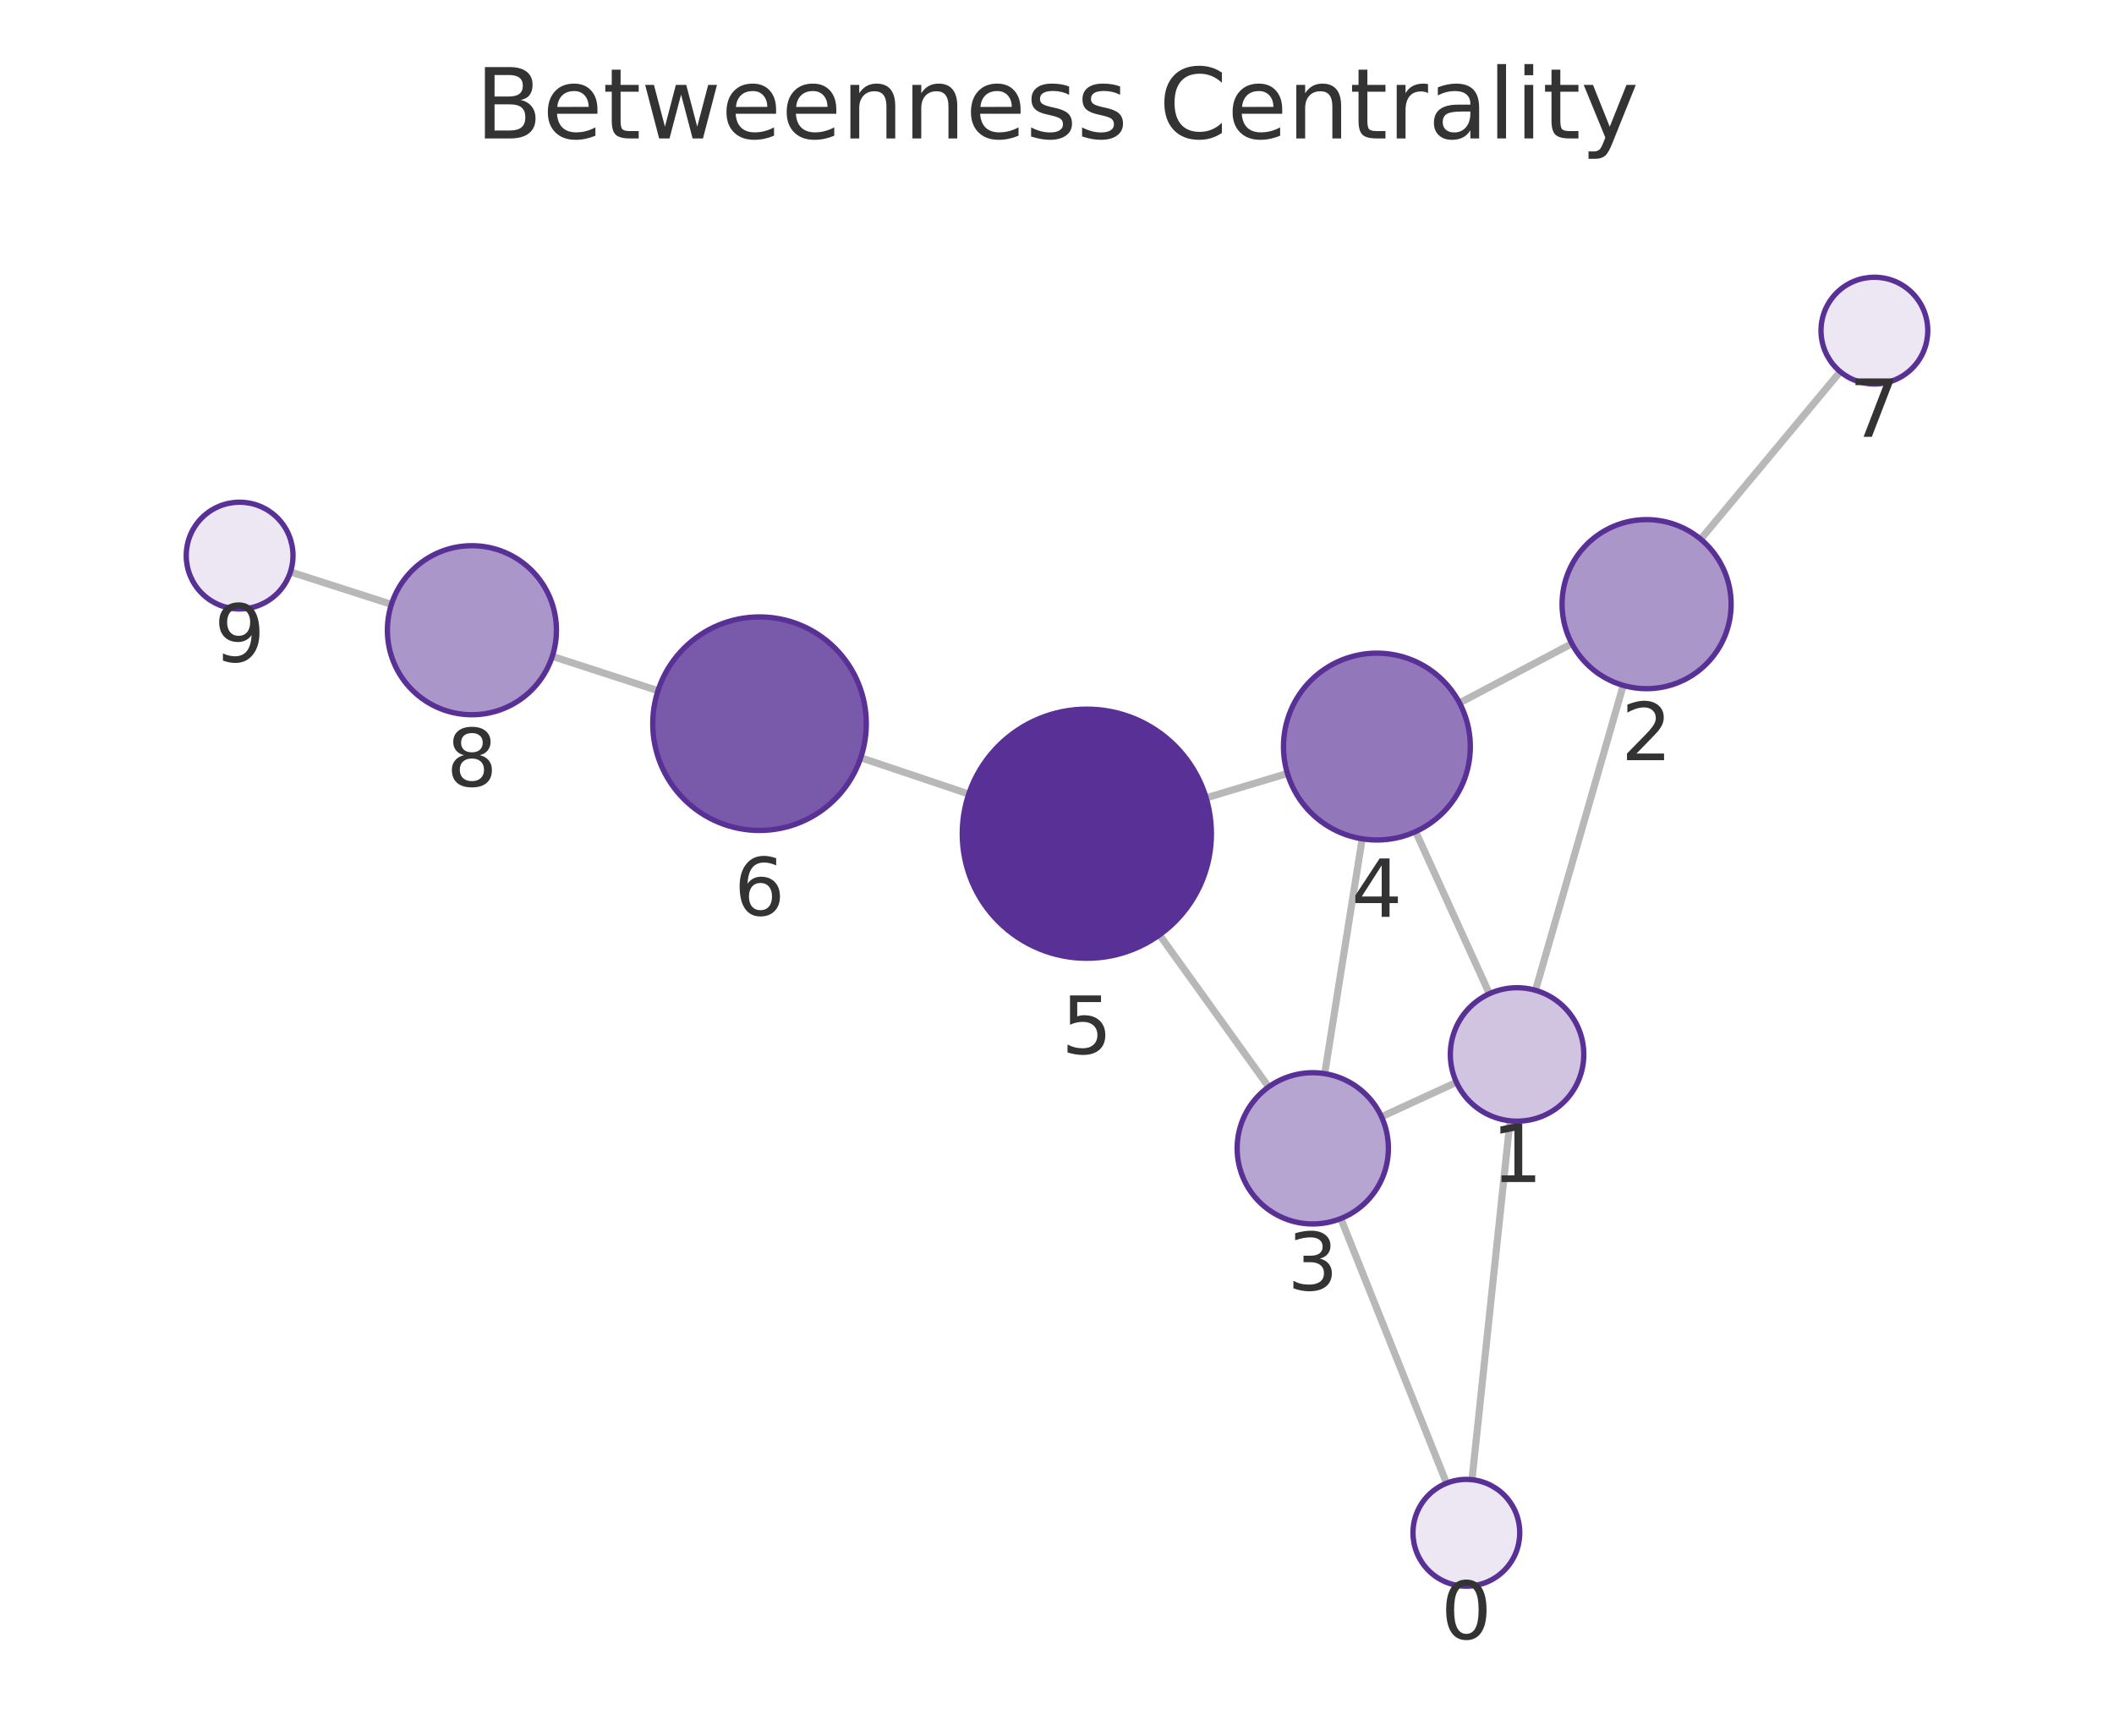
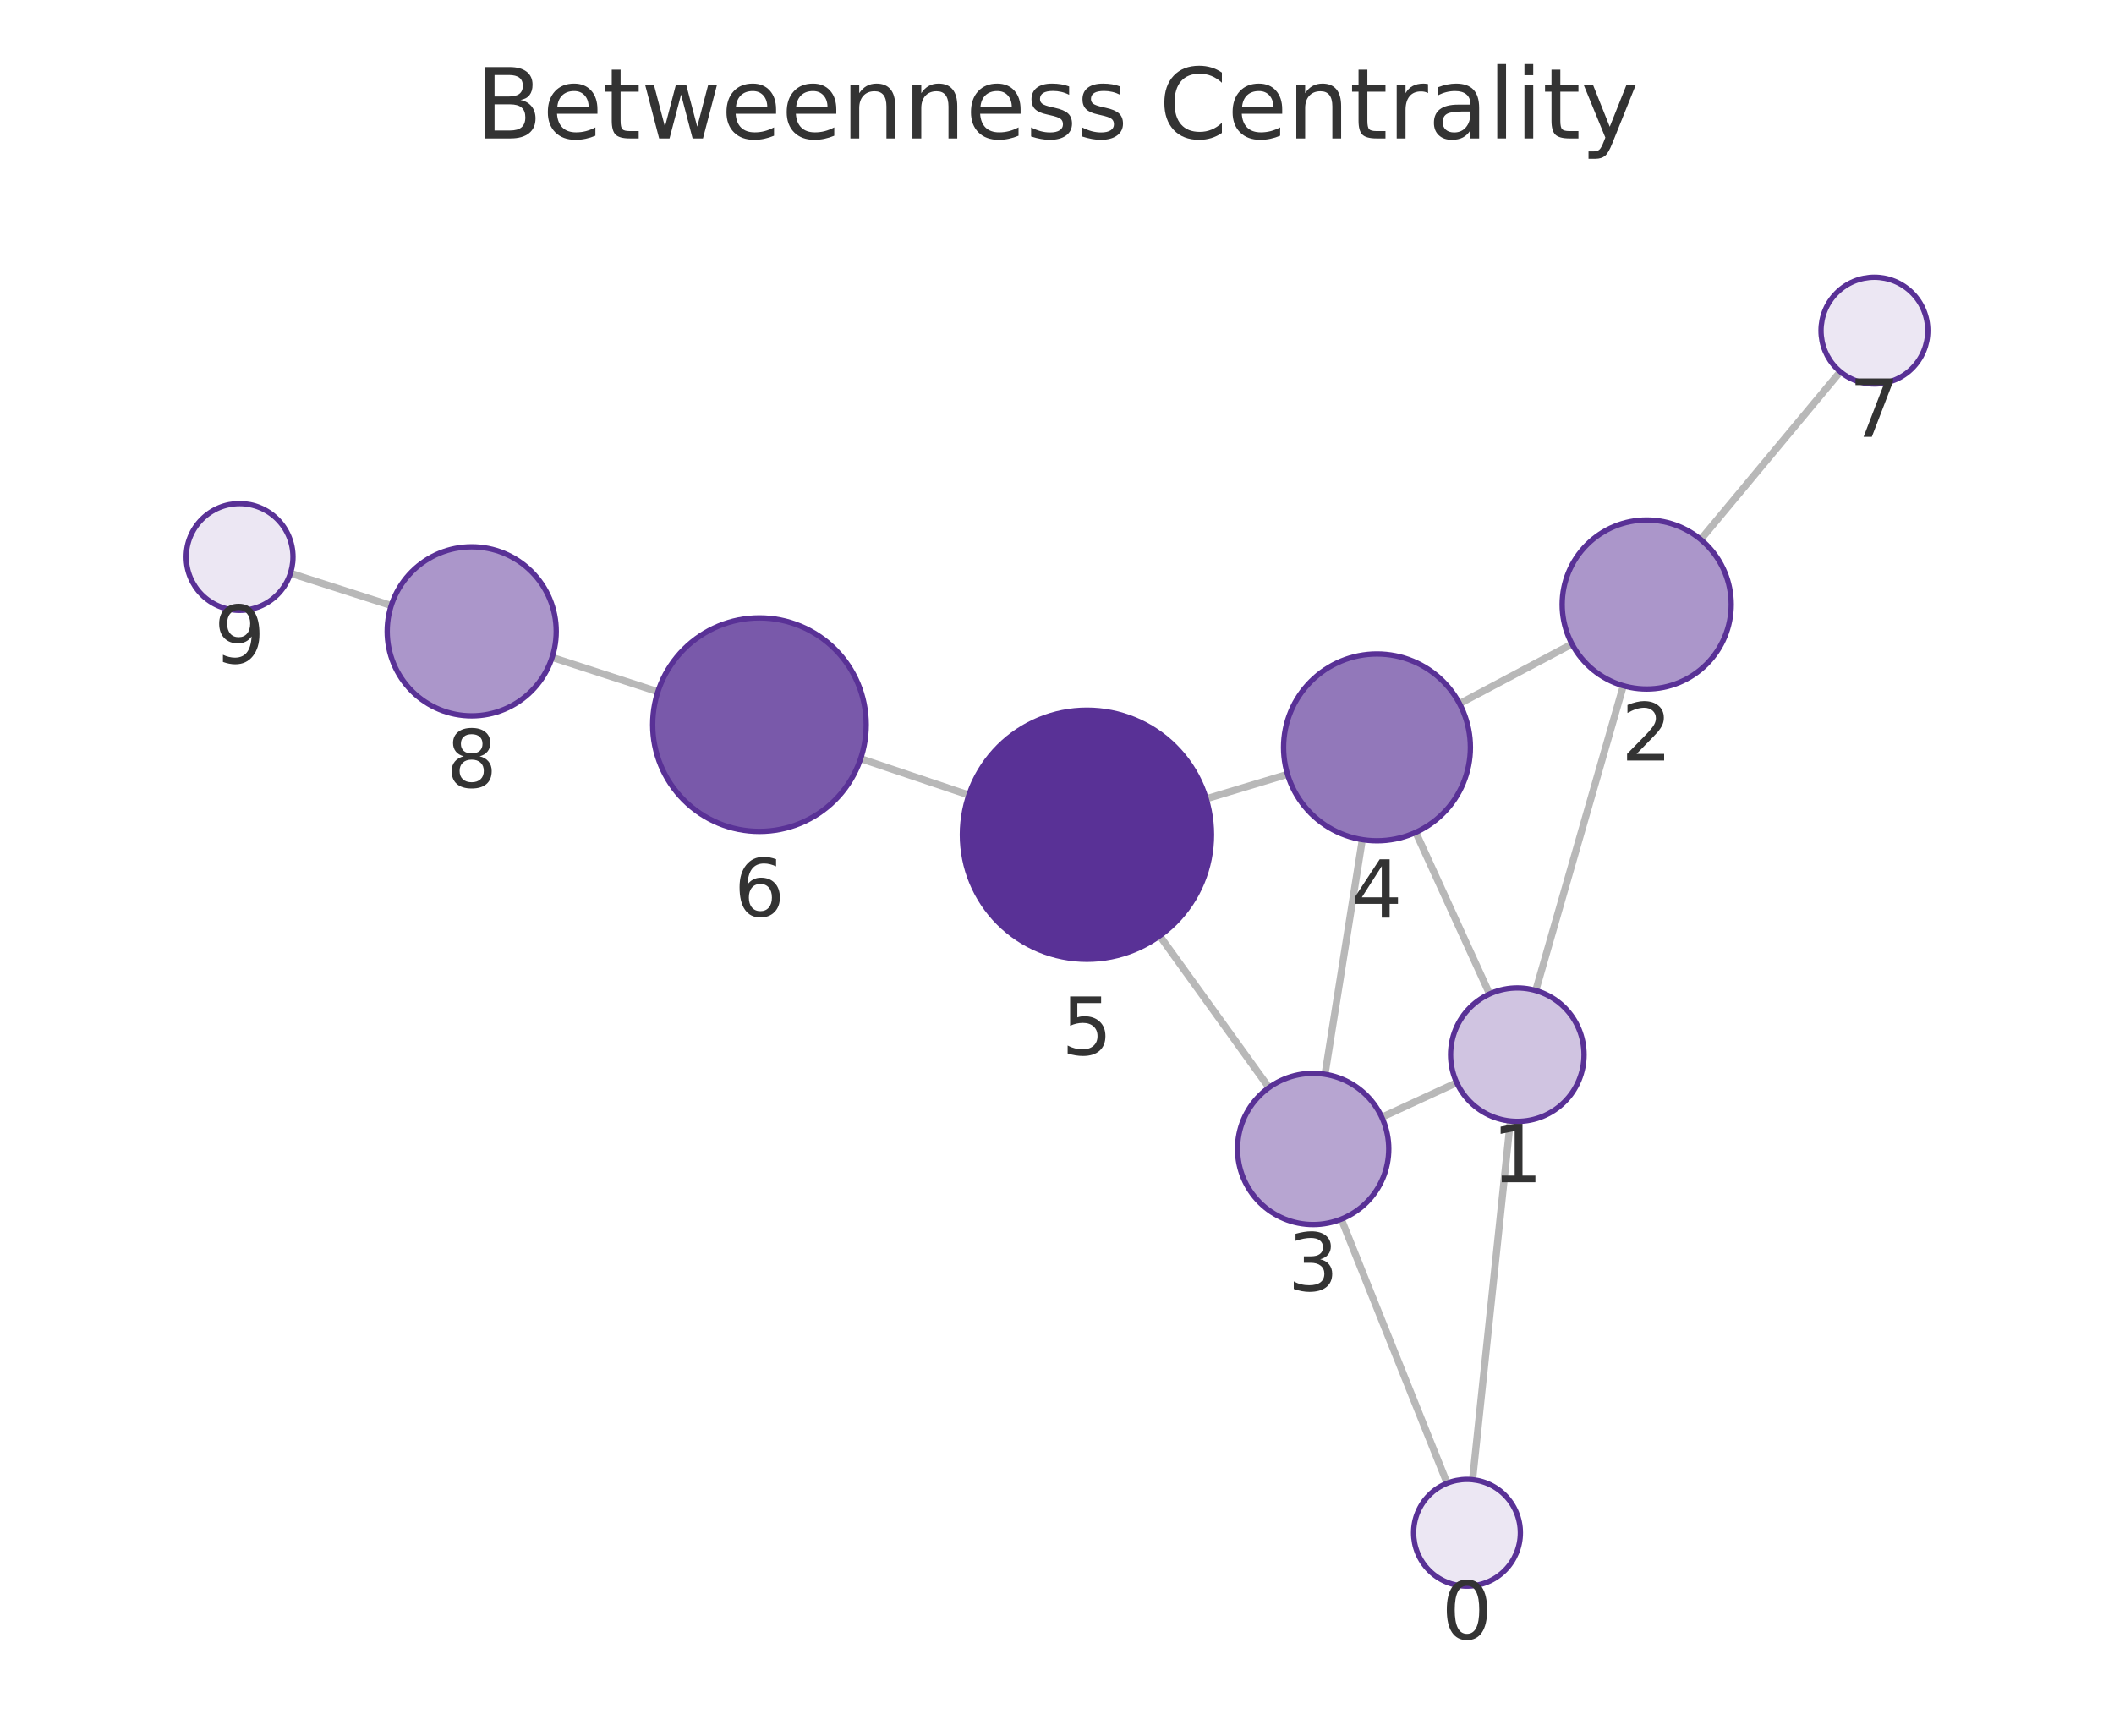
<svg xmlns="http://www.w3.org/2000/svg" xmlns:xlink="http://www.w3.org/1999/xlink" width="237.6pt" height="195.078pt" viewBox="0 0 237.6 195.078" version="1.1">
  <defs>
    <style type="text/css">*{stroke-linejoin: round; stroke-linecap: butt}</style>
  </defs>
  <g id="figure_1">
    <g id="patch_1">
      <path d="M 0 195.078  L 237.6 195.078  L 237.6 0  L 0 0  L 0 195.078  z " style="fill: none" />
    </g>
    <g id="axes_1">
      <g id="patch_2">
        <path d="M 7.2 187.878  L 230.4 187.878  L 230.4 21.558  L 7.2 21.558  L 7.2 187.878  z " style="fill: none" />
      </g>
      <g id="EdgeCollection_1">
-         <path d="M 165.442 166.31  L 169.717 125.973  " clip-path="url(#p66430491ea)" style="fill: #b8b8b8; stroke: #b8b8b8; stroke-width: 0.8" />
-         <path d="M 162.584 166.705  L 150.701 136.96  " clip-path="url(#p66430491ea)" style="fill: #b8b8b8; stroke: #b8b8b8; stroke-width: 0.8" />
-         <path d="M 172.581 111.307  L 182.441 77.032  " clip-path="url(#p66430491ea)" style="fill: #b8b8b8; stroke: #b8b8b8; stroke-width: 0.8" />
-         <path d="M 163.693 121.646  L 155.271 125.517  " clip-path="url(#p66430491ea)" style="fill: #b8b8b8; stroke: #b8b8b8; stroke-width: 0.8" />
-         <path d="M 167.4 111.688  L 159.106 93.468  " clip-path="url(#p66430491ea)" style="fill: #b8b8b8; stroke: #b8b8b8; stroke-width: 0.8" />
-         <path d="M 176.667 72.339  L 164.04 79.008  " clip-path="url(#p66430491ea)" style="fill: #b8b8b8; stroke: #b8b8b8; stroke-width: 0.8" />
-         <path d="M 191.147 60.603  L 206.83 41.771  " clip-path="url(#p66430491ea)" style="fill: #b8b8b8; stroke: #b8b8b8; stroke-width: 0.8" />
-         <path d="M 148.888 120.673  L 153.1 94.28  " clip-path="url(#p66430491ea)" style="fill: #b8b8b8; stroke: #b8b8b8; stroke-width: 0.8" />
-         <path d="M 142.59 122.162  L 130.319 105.076  " clip-path="url(#p66430491ea)" style="fill: #b8b8b8; stroke: #b8b8b8; stroke-width: 0.8" />
-         <path d="M 144.699 86.932  L 135.561 89.677  " clip-path="url(#p66430491ea)" style="fill: #b8b8b8; stroke: #b8b8b8; stroke-width: 0.8" />
-         <path d="M 108.883 89.244  L 96.74 85.162  " clip-path="url(#p66430491ea)" style="fill: #b8b8b8; stroke: #b8b8b8; stroke-width: 0.8" />
-         <path d="M 73.953 77.63  L 62.075 73.77  " clip-path="url(#p66430491ea)" style="fill: #b8b8b8; stroke: #b8b8b8; stroke-width: 0.8" />
-         <path d="M 43.995 67.927  L 32.643 64.28  " clip-path="url(#p66430491ea)" style="fill: #b8b8b8; stroke: #b8b8b8; stroke-width: 0.8" />
+         <path d="M 165.509 166.31  L 169.751 125.999  " clip-path="url(#pded0605f9e)" style="fill: #b8b8b8; stroke: #b8b8b8; stroke-width: 0.8" />
+         <path d="M 162.648 166.708  L 150.752 137.026  " clip-path="url(#pded0605f9e)" style="fill: #b8b8b8; stroke: #b8b8b8; stroke-width: 0.8" />
+         <path d="M 172.608 111.332  L 182.453 77.072  " clip-path="url(#pded0605f9e)" style="fill: #b8b8b8; stroke: #b8b8b8; stroke-width: 0.8" />
+         <path d="M 163.727 121.684  L 155.306 125.573  " clip-path="url(#pded0605f9e)" style="fill: #b8b8b8; stroke: #b8b8b8; stroke-width: 0.8" />
+         <path d="M 167.421 111.718  L 159.126 93.553  " clip-path="url(#pded0605f9e)" style="fill: #b8b8b8; stroke: #b8b8b8; stroke-width: 0.8" />
+         <path d="M 176.682 72.39  L 164.042 79.086  " clip-path="url(#pded0605f9e)" style="fill: #b8b8b8; stroke: #b8b8b8; stroke-width: 0.8" />
+         <path d="M 191.15 60.637  L 206.834 41.773  " clip-path="url(#pded0605f9e)" style="fill: #b8b8b8; stroke: #b8b8b8; stroke-width: 0.8" />
+         <path d="M 148.924 120.741  L 153.116 94.372  " clip-path="url(#pded0605f9e)" style="fill: #b8b8b8; stroke: #b8b8b8; stroke-width: 0.8" />
+         <path d="M 142.623 122.238  L 130.344 105.181  " clip-path="url(#pded0605f9e)" style="fill: #b8b8b8; stroke: #b8b8b8; stroke-width: 0.8" />
+         <path d="M 144.71 87.03  L 135.569 89.782  " clip-path="url(#pded0605f9e)" style="fill: #b8b8b8; stroke: #b8b8b8; stroke-width: 0.8" />
+         <path d="M 108.893 89.359  L 96.73 85.271  " clip-path="url(#pded0605f9e)" style="fill: #b8b8b8; stroke: #b8b8b8; stroke-width: 0.8" />
+         <path d="M 73.941 77.746  L 62.054 73.89  " clip-path="url(#pded0605f9e)" style="fill: #b8b8b8; stroke: #b8b8b8; stroke-width: 0.8" />
+         <path d="M 43.97 68.06  L 32.644 64.43  " clip-path="url(#pded0605f9e)" style="fill: #b8b8b8; stroke: #b8b8b8; stroke-width: 0.8" />
      </g>
      <g id="VertexCollection_1">
-         <path d="M 164.81 178.276  C 166.401 178.276 167.928 177.644 169.053 176.519  C 170.178 175.394 170.81 173.868 170.81 172.276  C 170.81 170.685 170.178 169.159 169.053 168.034  C 167.928 166.909 166.401 166.276 164.81 166.276  C 163.219 166.276 161.693 166.909 160.567 168.034  C 159.442 169.159 158.81 170.685 158.81 172.276  C 158.81 173.868 159.442 175.394 160.567 176.519  C 161.693 177.644 163.219 178.276 164.81 178.276  z " clip-path="url(#p66430491ea)" style="fill: #ece7f3; stroke: #593196; stroke-width: 0.6" />
-         <path d="M 170.508 126.014  C 172.497 126.014 174.405 125.224 175.811 123.818  C 177.218 122.411 178.008 120.503 178.008 118.514  C 178.008 116.525 177.218 114.618 175.811 113.211  C 174.405 111.805 172.497 111.014 170.508 111.014  C 168.519 111.014 166.611 111.805 165.204 113.211  C 163.798 114.618 163.008 116.525 163.008 118.514  C 163.008 120.503 163.798 122.411 165.204 123.818  C 166.611 125.224 168.519 126.014 170.508 126.014  z " clip-path="url(#p66430491ea)" style="fill: #d0c4e1; stroke: #593196; stroke-width: 0.6" />
-         <path d="M 185.067 77.403  C 187.587 77.403 190.003 76.402 191.785 74.62  C 193.566 72.839 194.567 70.422 194.567 67.903  C 194.567 65.383 193.566 62.967 191.785 61.185  C 190.003 59.404 187.587 58.403 185.067 58.403  C 182.548 58.403 180.131 59.404 178.35 61.185  C 176.568 62.967 175.567 65.383 175.567 67.903  C 175.567 70.422 176.568 72.839 178.35 74.62  C 180.131 76.402 182.548 77.403 185.067 77.403  z " clip-path="url(#p66430491ea)" style="fill: #ab96ca; stroke: #593196; stroke-width: 0.6" />
-         <path d="M 147.548 137.566  C 149.802 137.566 151.965 136.671 153.558 135.077  C 155.152 133.483 156.048 131.32 156.048 129.066  C 156.048 126.812 155.152 124.65 153.558 123.056  C 151.965 121.462 149.802 120.566 147.548 120.566  C 145.294 120.566 143.132 121.462 141.538 123.056  C 139.944 124.65 139.048 126.812 139.048 129.066  C 139.048 131.32 139.944 133.483 141.538 135.077  C 143.132 136.671 145.294 137.566 147.548 137.566  z " clip-path="url(#p66430491ea)" style="fill: #b7a5d1; stroke: #593196; stroke-width: 0.6" />
-         <path d="M 154.755 94.411  C 157.54 94.411 160.211 93.305 162.18 91.336  C 164.149 89.367 165.255 86.696 165.255 83.911  C 165.255 81.127 164.149 78.456 162.18 76.487  C 160.211 74.518 157.54 73.411 154.755 73.411  C 151.971 73.411 149.3 74.518 147.331 76.487  C 145.362 78.456 144.255 81.127 144.255 83.911  C 144.255 86.696 145.362 89.367 147.331 91.336  C 149.3 93.305 151.971 94.411 154.755 94.411  z " clip-path="url(#p66430491ea)" style="fill: #9278ba; stroke: #593196; stroke-width: 0.6" />
-         <path d="M 122.153 107.705  C 125.866 107.705 129.427 106.229 132.052 103.604  C 134.678 100.979 136.153 97.417 136.153 93.705  C 136.153 89.992 134.678 86.43 132.052 83.805  C 129.427 81.18 125.866 79.705 122.153 79.705  C 118.44 79.705 114.879 81.18 112.253 83.805  C 109.628 86.43 108.153 89.992 108.153 93.705  C 108.153 97.417 109.628 100.979 112.253 103.604  C 114.879 106.229 118.44 107.705 122.153 107.705  z " clip-path="url(#p66430491ea)" style="fill: #593196; stroke: #593196; stroke-width: 0.6" />
-         <path d="M 85.366 93.339  C 88.548 93.339 91.601 92.074 93.851 89.824  C 96.101 87.574 97.366 84.521 97.366 81.339  C 97.366 78.156 96.101 75.104 93.851 72.854  C 91.601 70.603 88.548 69.339 85.366 69.339  C 82.183 69.339 79.131 70.603 76.881 72.854  C 74.63 75.104 73.366 78.156 73.366 81.339  C 73.366 84.521 74.63 87.574 76.881 89.824  C 79.131 92.074 82.183 93.339 85.366 93.339  z " clip-path="url(#p66430491ea)" style="fill: #7959aa; stroke: #593196; stroke-width: 0.6" />
-         <path d="M 210.669 43.16  C 212.261 43.16 213.787 42.528 214.912 41.403  C 216.037 40.278 216.669 38.751 216.669 37.16  C 216.669 35.569 216.037 34.043 214.912 32.918  C 213.787 31.792 212.261 31.16 210.669 31.16  C 209.078 31.16 207.552 31.792 206.427 32.918  C 205.302 34.043 204.669 35.569 204.669 37.16  C 204.669 38.751 205.302 40.278 206.427 41.403  C 207.552 42.528 209.078 43.16 210.669 43.16  z " clip-path="url(#p66430491ea)" style="fill: #ece7f3; stroke: #593196; stroke-width: 0.6" />
-         <path d="M 53.04 80.333  C 55.559 80.333 57.976 79.332 59.757 77.551  C 61.539 75.769 62.54 73.353 62.54 70.833  C 62.54 68.314 61.539 65.897 59.757 64.116  C 57.976 62.334 55.559 61.333 53.04 61.333  C 50.521 61.333 48.104 62.334 46.322 64.116  C 44.541 65.897 43.54 68.314 43.54 70.833  C 43.54 73.353 44.541 75.769 46.322 77.551  C 48.104 79.332 50.521 80.333 53.04 80.333  z " clip-path="url(#p66430491ea)" style="fill: #ab96ca; stroke: #593196; stroke-width: 0.6" />
-         <path d="M 26.931 68.445  C 28.522 68.445 30.048 67.812 31.173 66.687  C 32.298 65.562 32.931 64.036 32.931 62.445  C 32.931 60.853 32.298 59.327 31.173 58.202  C 30.048 57.077 28.522 56.445 26.931 56.445  C 25.339 56.445 23.813 57.077 22.688 58.202  C 21.563 59.327 20.931 60.853 20.931 62.445  C 20.931 64.036 21.563 65.562 22.688 66.687  C 23.813 67.812 25.339 68.445 26.931 68.445  z " clip-path="url(#p66430491ea)" style="fill: #ece7f3; stroke: #593196; stroke-width: 0.6" />
+         <path d="M 164.881 178.277  C 166.472 178.277 167.998 177.645 169.123 176.52  C 170.248 175.395 170.881 173.869 170.881 172.277  C 170.881 170.686 170.248 169.16 169.123 168.035  C 167.998 166.909 166.472 166.277 164.881 166.277  C 163.289 166.277 161.763 166.909 160.638 168.035  C 159.513 169.16 158.881 170.686 158.881 172.277  C 158.881 173.869 159.513 175.395 160.638 176.52  C 161.763 177.645 163.289 178.277 164.881 178.277  z " clip-path="url(#pded0605f9e)" style="fill: #ece7f3; stroke: #593196; stroke-width: 0.6" />
+         <path d="M 170.536 126.04  C 172.525 126.04 174.433 125.25 175.839 123.843  C 177.246 122.437 178.036 120.529 178.036 118.54  C 178.036 116.551 177.246 114.643 175.839 113.237  C 174.433 111.83 172.525 111.04 170.536 111.04  C 168.547 111.04 166.639 111.83 165.233 113.237  C 163.826 114.643 163.036 116.551 163.036 118.54  C 163.036 120.529 163.826 122.437 165.233 123.843  C 166.639 125.25 168.547 126.04 170.536 126.04  z " clip-path="url(#pded0605f9e)" style="fill: #d0c4e1; stroke: #593196; stroke-width: 0.6" />
+         <path d="M 185.077 77.442  C 187.597 77.442 190.013 76.441 191.795 74.659  C 193.576 72.878 194.577 70.461 194.577 67.942  C 194.577 65.423 193.576 63.006 191.795 61.224  C 190.013 59.443 187.597 58.442 185.077 58.442  C 182.558 58.442 180.141 59.443 178.36 61.224  C 176.578 63.006 175.577 65.423 175.577 67.942  C 175.577 70.461 176.578 72.878 178.36 74.659  C 180.141 76.441 182.558 77.442 185.077 77.442  z " clip-path="url(#pded0605f9e)" style="fill: #ab96ca; stroke: #593196; stroke-width: 0.6" />
+         <path d="M 147.589 137.636  C 149.844 137.636 152.006 136.74 153.6 135.146  C 155.194 133.552 156.089 131.39 156.089 129.136  C 156.089 126.882 155.194 124.719 153.6 123.126  C 152.006 121.532 149.844 120.636 147.589 120.636  C 145.335 120.636 143.173 121.532 141.579 123.126  C 139.985 124.719 139.089 126.882 139.089 129.136  C 139.089 131.39 139.985 133.552 141.579 135.146  C 143.173 136.74 145.335 137.636 147.589 137.636  z " clip-path="url(#pded0605f9e)" style="fill: #b7a5d1; stroke: #593196; stroke-width: 0.6" />
+         <path d="M 154.764 94.502  C 157.549 94.502 160.22 93.396 162.189 91.427  C 164.158 89.458 165.264 86.787 165.264 84.002  C 165.264 81.218 164.158 78.547 162.189 76.578  C 160.22 74.608 157.549 73.502 154.764 73.502  C 151.979 73.502 149.309 74.608 147.339 76.578  C 145.37 78.547 144.264 81.218 144.264 84.002  C 144.264 86.787 145.37 89.458 147.339 91.427  C 149.309 93.396 151.979 94.502 154.764 94.502  z " clip-path="url(#pded0605f9e)" style="fill: #9278ba; stroke: #593196; stroke-width: 0.6" />
+         <path d="M 122.164 107.819  C 125.877 107.819 129.438 106.344 132.063 103.718  C 134.689 101.093 136.164 97.532 136.164 93.819  C 136.164 90.106 134.689 86.545 132.063 83.919  C 129.438 81.294 125.877 79.819 122.164 79.819  C 118.451 79.819 114.89 81.294 112.264 83.919  C 109.639 86.545 108.164 90.106 108.164 93.819  C 108.164 97.532 109.639 101.093 112.264 103.718  C 114.89 106.344 118.451 107.819 122.164 107.819  z " clip-path="url(#pded0605f9e)" style="fill: #593196; stroke: #593196; stroke-width: 0.6" />
+         <path d="M 85.355 93.448  C 88.538 93.448 91.59 92.184 93.841 89.933  C 96.091 87.683 97.355 84.63 97.355 81.448  C 97.355 78.266 96.091 75.213 93.841 72.963  C 91.59 70.712 88.538 69.448 85.355 69.448  C 82.173 69.448 79.12 70.712 76.87 72.963  C 74.62 75.213 73.355 78.266 73.355 81.448  C 73.355 84.63 74.62 87.683 76.87 89.933  C 79.12 92.184 82.173 93.448 85.355 93.448  z " clip-path="url(#pded0605f9e)" style="fill: #7959aa; stroke: #593196; stroke-width: 0.6" />
+         <path d="M 210.67 43.159  C 212.261 43.159 213.787 42.527 214.912 41.402  C 216.037 40.277 216.67 38.75 216.67 37.159  C 216.67 35.568 216.037 34.042 214.912 32.917  C 213.787 31.791 212.261 31.159 210.67 31.159  C 209.078 31.159 207.552 31.791 206.427 32.917  C 205.302 34.042 204.67 35.568 204.67 37.159  C 204.67 38.75 205.302 40.277 206.427 41.402  C 207.552 42.527 209.078 43.159 210.67 43.159  z " clip-path="url(#pded0605f9e)" style="fill: #ece7f3; stroke: #593196; stroke-width: 0.6" />
+         <path d="M 53.017 80.459  C 55.536 80.459 57.953 79.458 59.735 77.676  C 61.516 75.895 62.517 73.478 62.517 70.959  C 62.517 68.439 61.516 66.023 59.735 64.241  C 57.953 62.46 55.536 61.459 53.017 61.459  C 50.498 61.459 48.081 62.46 46.299 64.241  C 44.518 66.023 43.517 68.439 43.517 70.959  C 43.517 73.478 44.518 75.895 46.299 77.676  C 48.081 79.458 50.498 80.459 53.017 80.459  z " clip-path="url(#pded0605f9e)" style="fill: #ab96ca; stroke: #593196; stroke-width: 0.6" />
+         <path d="M 26.93 68.599  C 28.522 68.599 30.048 67.967 31.173 66.842  C 32.298 65.717 32.93 64.19 32.93 62.599  C 32.93 61.008 32.298 59.482 31.173 58.357  C 30.048 57.231 28.522 56.599 26.93 56.599  C 25.339 56.599 23.813 57.231 22.688 58.357  C 21.563 59.482 20.93 61.008 20.93 62.599  C 20.93 64.19 21.563 65.717 22.688 66.842  C 23.813 67.967 25.339 68.599 26.93 68.599  z " clip-path="url(#pded0605f9e)" style="fill: #ece7f3; stroke: #593196; stroke-width: 0.6" />
      </g>
      <g id="text_1">
-         <g clip-path="url(#p66430491ea)">
-           <g style="fill: #333333" transform="translate(161.9469 184.2142) scale(0.09 -0.09)">
+         <g clip-path="url(#pded0605f9e)">
+           <g style="fill: #333333" transform="translate(162.0176 184.2152) scale(0.09 -0.09)">
            <defs>
              <path id="DejaVuSans-13" d="M 2034 4250  Q 1547 4250 1301 3770  Q 1056 3291 1056 2328  Q 1056 1369 1301 889  Q 1547 409 2034 409  Q 2525 409 2770 889  Q 3016 1369 3016 2328  Q 3016 3291 2770 3770  Q 2525 4250 2034 4250  z M 2034 4750  Q 2819 4750 3233 4129  Q 3647 3509 3647 2328  Q 3647 1150 3233 529  Q 2819 -91 2034 -91  Q 1250 -91 836 529  Q 422 1150 422 2328  Q 422 3509 836 4129  Q 1250 4750 2034 4750  z " transform="scale(0.015625)" />
            </defs>
            <use xlink:href="#DejaVuSans-13" />
          </g>
        </g>
      </g>
      <g id="text_2">
-         <g clip-path="url(#p66430491ea)">
-           <g style="fill: #333333" transform="translate(167.6447 132.8523) scale(0.09 -0.09)">
+         <g clip-path="url(#pded0605f9e)">
+           <g style="fill: #333333" transform="translate(167.6729 132.8779) scale(0.09 -0.09)">
            <defs>
              <path id="DejaVuSans-14" d="M 794 531  L 1825 531  L 1825 4091  L 703 3866  L 703 4441  L 1819 4666  L 2450 4666  L 2450 531  L 3481 531  L 3481 0  L 794 0  L 794 531  z " transform="scale(0.015625)" />
            </defs>
            <use xlink:href="#DejaVuSans-14" />
          </g>
        </g>
      </g>
      <g id="text_3">
-         <g clip-path="url(#p66430491ea)">
-           <g style="fill: #333333" transform="translate(182.2042 85.44054) scale(0.09 -0.09)">
+         <g clip-path="url(#pded0605f9e)">
+           <g style="fill: #333333" transform="translate(182.214 85.47987) scale(0.09 -0.09)">
            <defs>
              <path id="DejaVuSans-15" d="M 1228 531  L 3431 531  L 3431 0  L 469 0  L 469 531  Q 828 903 1448 1529  Q 2069 2156 2228 2338  Q 2531 2678 2651 2914  Q 2772 3150 2772 3378  Q 2772 3750 2511 3984  Q 2250 4219 1831 4219  Q 1534 4219 1204 4116  Q 875 4013 500 3803  L 500 4441  Q 881 4594 1212 4672  Q 1544 4750 1819 4750  Q 2544 4750 2975 4387  Q 3406 4025 3406 3419  Q 3406 3131 3298 2873  Q 3191 2616 2906 2266  Q 2828 2175 2409 1742  Q 1991 1309 1228 531  z " transform="scale(0.015625)" />
            </defs>
            <use xlink:href="#DejaVuSans-15" />
          </g>
        </g>
      </g>
      <g id="text_4">
-         <g clip-path="url(#p66430491ea)">
-           <g style="fill: #333333" transform="translate(144.685 145.0042) scale(0.09 -0.09)">
+         <g clip-path="url(#pded0605f9e)">
+           <g style="fill: #333333" transform="translate(144.7262 145.0738) scale(0.09 -0.09)">
            <defs>
              <path id="DejaVuSans-16" d="M 2597 2516  Q 3050 2419 3304 2112  Q 3559 1806 3559 1356  Q 3559 666 3084 287  Q 2609 -91 1734 -91  Q 1441 -91 1130 -33  Q 819 25 488 141  L 488 750  Q 750 597 1062 519  Q 1375 441 1716 441  Q 2309 441 2620 675  Q 2931 909 2931 1356  Q 2931 1769 2642 2001  Q 2353 2234 1838 2234  L 1294 2234  L 1294 2753  L 1863 2753  Q 2328 2753 2575 2939  Q 2822 3125 2822 3475  Q 2822 3834 2567 4026  Q 2313 4219 1838 4219  Q 1578 4219 1281 4162  Q 984 4106 628 3988  L 628 4550  Q 988 4650 1302 4700  Q 1616 4750 1894 4750  Q 2613 4750 3031 4423  Q 3450 4097 3450 3541  Q 3450 3153 3228 2886  Q 3006 2619 2597 2516  z " transform="scale(0.015625)" />
            </defs>
            <use xlink:href="#DejaVuSans-16" />
          </g>
        </g>
      </g>
      <g id="text_5">
-         <g clip-path="url(#p66430491ea)">
-           <g style="fill: #333333" transform="translate(151.8921 103.0491) scale(0.09 -0.09)">
+         <g clip-path="url(#pded0605f9e)">
+           <g style="fill: #333333" transform="translate(151.901 103.14) scale(0.09 -0.09)">
            <defs>
              <path id="DejaVuSans-17" d="M 2419 4116  L 825 1625  L 2419 1625  L 2419 4116  z M 2253 4666  L 3047 4666  L 3047 1625  L 3713 1625  L 3713 1100  L 3047 1100  L 3047 0  L 2419 0  L 2419 1100  L 313 1100  L 313 1709  L 2253 4666  z " transform="scale(0.015625)" />
            </defs>
            <use xlink:href="#DejaVuSans-17" />
          </g>
        </g>
      </g>
      <g id="text_6">
-         <g clip-path="url(#p66430491ea)">
-           <g style="fill: #333333" transform="translate(119.2897 118.4424) scale(0.09 -0.09)">
+         <g clip-path="url(#pded0605f9e)">
+           <g style="fill: #333333" transform="translate(119.3008 118.5566) scale(0.09 -0.09)">
            <defs>
              <path id="DejaVuSans-18" d="M 691 4666  L 3169 4666  L 3169 4134  L 1269 4134  L 1269 2991  Q 1406 3038 1543 3061  Q 1681 3084 1819 3084  Q 2600 3084 3056 2656  Q 3513 2228 3513 1497  Q 3513 744 3044 326  Q 2575 -91 1722 -91  Q 1428 -91 1123 -41  Q 819 9 494 109  L 494 744  Q 775 591 1075 516  Q 1375 441 1709 441  Q 2250 441 2565 725  Q 2881 1009 2881 1497  Q 2881 1984 2565 2268  Q 2250 2553 1709 2553  Q 1456 2553 1204 2497  Q 953 2441 691 2322  L 691 4666  z " transform="scale(0.015625)" />
            </defs>
            <use xlink:href="#DejaVuSans-18" />
          </g>
        </g>
      </g>
      <g id="text_7">
-         <g clip-path="url(#p66430491ea)">
-           <g style="fill: #333333" transform="translate(82.50272 102.8768) scale(0.09 -0.09)">
+         <g clip-path="url(#pded0605f9e)">
+           <g style="fill: #333333" transform="translate(82.49228 102.9859) scale(0.09 -0.09)">
            <defs>
              <path id="DejaVuSans-19" d="M 2113 2584  Q 1688 2584 1439 2293  Q 1191 2003 1191 1497  Q 1191 994 1439 701  Q 1688 409 2113 409  Q 2538 409 2786 701  Q 3034 994 3034 1497  Q 3034 2003 2786 2293  Q 2538 2584 2113 2584  z M 3366 4563  L 3366 3988  Q 3128 4100 2886 4159  Q 2644 4219 2406 4219  Q 1781 4219 1451 3797  Q 1122 3375 1075 2522  Q 1259 2794 1537 2939  Q 1816 3084 2150 3084  Q 2853 3084 3261 2657  Q 3669 2231 3669 1497  Q 3669 778 3244 343  Q 2819 -91 2113 -91  Q 1303 -91 875 529  Q 447 1150 447 2328  Q 447 3434 972 4092  Q 1497 4750 2381 4750  Q 2619 4750 2861 4703  Q 3103 4656 3366 4563  z " transform="scale(0.015625)" />
            </defs>
            <use xlink:href="#DejaVuSans-19" />
          </g>
        </g>
      </g>
      <g id="text_8">
-         <g clip-path="url(#p66430491ea)">
-           <g style="fill: #333333" transform="translate(207.8064 49.09811) scale(0.09 -0.09)">
+         <g clip-path="url(#pded0605f9e)">
+           <g style="fill: #333333" transform="translate(207.8066 49.09716) scale(0.09 -0.09)">
            <defs>
              <path id="DejaVuSans-1a" d="M 525 4666  L 3525 4666  L 3525 4397  L 1831 0  L 1172 0  L 2766 4134  L 525 4134  L 525 4666  z " transform="scale(0.015625)" />
            </defs>
            <use xlink:href="#DejaVuSans-1a" />
          </g>
        </g>
      </g>
      <g id="text_9">
-         <g clip-path="url(#p66430491ea)">
-           <g style="fill: #333333" transform="translate(50.17684 88.37137) scale(0.09 -0.09)">
+         <g clip-path="url(#pded0605f9e)">
+           <g style="fill: #333333" transform="translate(50.15387 88.49673) scale(0.09 -0.09)">
            <defs>
              <path id="DejaVuSans-1b" d="M 2034 2216  Q 1584 2216 1326 1975  Q 1069 1734 1069 1313  Q 1069 891 1326 650  Q 1584 409 2034 409  Q 2484 409 2743 651  Q 3003 894 3003 1313  Q 3003 1734 2745 1975  Q 2488 2216 2034 2216  z M 1403 2484  Q 997 2584 770 2862  Q 544 3141 544 3541  Q 544 4100 942 4425  Q 1341 4750 2034 4750  Q 2731 4750 3128 4425  Q 3525 4100 3525 3541  Q 3525 3141 3298 2862  Q 3072 2584 2669 2484  Q 3125 2378 3379 2068  Q 3634 1759 3634 1313  Q 3634 634 3220 271  Q 2806 -91 2034 -91  Q 1263 -91 848 271  Q 434 634 434 1313  Q 434 1759 690 2068  Q 947 2378 1403 2484  z M 1172 3481  Q 1172 3119 1398 2916  Q 1625 2713 2034 2713  Q 2441 2713 2670 2916  Q 2900 3119 2900 3481  Q 2900 3844 2670 4047  Q 2441 4250 2034 4250  Q 1625 4250 1398 4047  Q 1172 3844 1172 3481  z " transform="scale(0.015625)" />
            </defs>
            <use xlink:href="#DejaVuSans-1b" />
          </g>
        </g>
      </g>
      <g id="text_10">
-         <g clip-path="url(#p66430491ea)">
-           <g style="fill: #333333" transform="translate(24.06739 74.38249) scale(0.09 -0.09)">
+         <g clip-path="url(#pded0605f9e)">
+           <g style="fill: #333333" transform="translate(24.06718 74.53714) scale(0.09 -0.09)">
            <defs>
              <path id="DejaVuSans-1c" d="M 703 97  L 703 672  Q 941 559 1184 500  Q 1428 441 1663 441  Q 2288 441 2617 861  Q 2947 1281 2994 2138  Q 2813 1869 2534 1725  Q 2256 1581 1919 1581  Q 1219 1581 811 2004  Q 403 2428 403 3163  Q 403 3881 828 4315  Q 1253 4750 1959 4750  Q 2769 4750 3195 4129  Q 3622 3509 3622 2328  Q 3622 1225 3098 567  Q 2575 -91 1691 -91  Q 1453 -91 1209 -44  Q 966 3 703 97  z M 1959 2075  Q 2384 2075 2632 2365  Q 2881 2656 2881 3163  Q 2881 3666 2632 3958  Q 2384 4250 1959 4250  Q 1534 4250 1286 3958  Q 1038 3666 1038 3163  Q 1038 2656 1286 2365  Q 1534 2075 1959 2075  z " transform="scale(0.015625)" />
            </defs>
            <use xlink:href="#DejaVuSans-1c" />
          </g>
        </g>
      </g>
      <g id="matplotlib.axis_1" />
      <g id="matplotlib.axis_2" />
      <g id="text_11">
        <g style="fill: #333333" transform="translate(53.42047 15.55828) scale(0.11 -0.11)">
          <defs>
            <path id="DejaVuSans-25" d="M 1259 2228  L 1259 519  L 2272 519  Q 2781 519 3026 730  Q 3272 941 3272 1375  Q 3272 1813 3026 2020  Q 2781 2228 2272 2228  L 1259 2228  z M 1259 4147  L 1259 2741  L 2194 2741  Q 2656 2741 2882 2914  Q 3109 3088 3109 3444  Q 3109 3797 2882 3972  Q 2656 4147 2194 4147  L 1259 4147  z M 628 4666  L 2241 4666  Q 2963 4666 3353 4366  Q 3744 4066 3744 3513  Q 3744 3084 3544 2831  Q 3344 2578 2956 2516  Q 3422 2416 3680 2098  Q 3938 1781 3938 1306  Q 3938 681 3513 340  Q 3088 0 2303 0  L 628 0  L 628 4666  z " transform="scale(0.015625)" />
            <path id="DejaVuSans-48" d="M 3597 1894  L 3597 1613  L 953 1613  Q 991 1019 1311 708  Q 1631 397 2203 397  Q 2534 397 2845 478  Q 3156 559 3463 722  L 3463 178  Q 3153 47 2828 -22  Q 2503 -91 2169 -91  Q 1331 -91 842 396  Q 353 884 353 1716  Q 353 2575 817 3079  Q 1281 3584 2069 3584  Q 2775 3584 3186 3129  Q 3597 2675 3597 1894  z M 3022 2063  Q 3016 2534 2758 2815  Q 2500 3097 2075 3097  Q 1594 3097 1305 2825  Q 1016 2553 972 2059  L 3022 2063  z " transform="scale(0.015625)" />
            <path id="DejaVuSans-57" d="M 1172 4494  L 1172 3500  L 2356 3500  L 2356 3053  L 1172 3053  L 1172 1153  Q 1172 725 1289 603  Q 1406 481 1766 481  L 2356 481  L 2356 0  L 1766 0  Q 1100 0 847 248  Q 594 497 594 1153  L 594 3053  L 172 3053  L 172 3500  L 594 3500  L 594 4494  L 1172 4494  z " transform="scale(0.015625)" />
            <path id="DejaVuSans-5a" d="M 269 3500  L 844 3500  L 1563 769  L 2278 3500  L 2956 3500  L 3675 769  L 4391 3500  L 4966 3500  L 4050 0  L 3372 0  L 2619 2869  L 1863 0  L 1184 0  L 269 3500  z " transform="scale(0.015625)" />
            <path id="DejaVuSans-51" d="M 3513 2113  L 3513 0  L 2938 0  L 2938 2094  Q 2938 2591 2744 2837  Q 2550 3084 2163 3084  Q 1697 3084 1428 2787  Q 1159 2491 1159 1978  L 1159 0  L 581 0  L 581 3500  L 1159 3500  L 1159 2956  Q 1366 3272 1645 3428  Q 1925 3584 2291 3584  Q 2894 3584 3203 3211  Q 3513 2838 3513 2113  z " transform="scale(0.015625)" />
            <path id="DejaVuSans-56" d="M 2834 3397  L 2834 2853  Q 2591 2978 2328 3040  Q 2066 3103 1784 3103  Q 1356 3103 1142 2972  Q 928 2841 928 2578  Q 928 2378 1081 2264  Q 1234 2150 1697 2047  L 1894 2003  Q 2506 1872 2764 1633  Q 3022 1394 3022 966  Q 3022 478 2636 193  Q 2250 -91 1575 -91  Q 1294 -91 989 -36  Q 684 19 347 128  L 347 722  Q 666 556 975 473  Q 1284 391 1588 391  Q 1994 391 2212 530  Q 2431 669 2431 922  Q 2431 1156 2273 1281  Q 2116 1406 1581 1522  L 1381 1569  Q 847 1681 609 1914  Q 372 2147 372 2553  Q 372 3047 722 3315  Q 1072 3584 1716 3584  Q 2034 3584 2315 3537  Q 2597 3491 2834 3397  z " transform="scale(0.015625)" />
            <path id="DejaVuSans-3" transform="scale(0.015625)" />
            <path id="DejaVuSans-26" d="M 4122 4306  L 4122 3641  Q 3803 3938 3442 4084  Q 3081 4231 2675 4231  Q 1875 4231 1450 3742  Q 1025 3253 1025 2328  Q 1025 1406 1450 917  Q 1875 428 2675 428  Q 3081 428 3442 575  Q 3803 722 4122 1019  L 4122 359  Q 3791 134 3420 21  Q 3050 -91 2638 -91  Q 1578 -91 968 557  Q 359 1206 359 2328  Q 359 3453 968 4101  Q 1578 4750 2638 4750  Q 3056 4750 3426 4639  Q 3797 4528 4122 4306  z " transform="scale(0.015625)" />
            <path id="DejaVuSans-55" d="M 2631 2963  Q 2534 3019 2420 3045  Q 2306 3072 2169 3072  Q 1681 3072 1420 2755  Q 1159 2438 1159 1844  L 1159 0  L 581 0  L 581 3500  L 1159 3500  L 1159 2956  Q 1341 3275 1631 3429  Q 1922 3584 2338 3584  Q 2397 3584 2469 3576  Q 2541 3569 2628 3553  L 2631 2963  z " transform="scale(0.015625)" />
            <path id="DejaVuSans-44" d="M 2194 1759  Q 1497 1759 1228 1600  Q 959 1441 959 1056  Q 959 750 1161 570  Q 1363 391 1709 391  Q 2188 391 2477 730  Q 2766 1069 2766 1631  L 2766 1759  L 2194 1759  z M 3341 1997  L 3341 0  L 2766 0  L 2766 531  Q 2569 213 2275 61  Q 1981 -91 1556 -91  Q 1019 -91 701 211  Q 384 513 384 1019  Q 384 1609 779 1909  Q 1175 2209 1959 2209  L 2766 2209  L 2766 2266  Q 2766 2663 2505 2880  Q 2244 3097 1772 3097  Q 1472 3097 1187 3025  Q 903 2953 641 2809  L 641 3341  Q 956 3463 1253 3523  Q 1550 3584 1831 3584  Q 2591 3584 2966 3190  Q 3341 2797 3341 1997  z " transform="scale(0.015625)" />
            <path id="DejaVuSans-4f" d="M 603 4863  L 1178 4863  L 1178 0  L 603 0  L 603 4863  z " transform="scale(0.015625)" />
            <path id="DejaVuSans-4c" d="M 603 3500  L 1178 3500  L 1178 0  L 603 0  L 603 3500  z M 603 4863  L 1178 4863  L 1178 4134  L 603 4134  L 603 4863  z " transform="scale(0.015625)" />
            <path id="DejaVuSans-5c" d="M 2059 -325  Q 1816 -950 1584 -1140  Q 1353 -1331 966 -1331  L 506 -1331  L 506 -850  L 844 -850  Q 1081 -850 1212 -737  Q 1344 -625 1503 -206  L 1606 56  L 191 3500  L 800 3500  L 1894 763  L 2988 3500  L 3597 3500  L 2059 -325  z " transform="scale(0.015625)" />
          </defs>
          <use xlink:href="#DejaVuSans-25" />
          <use xlink:href="#DejaVuSans-48" transform="translate(68.60938 0)" />
          <use xlink:href="#DejaVuSans-57" transform="translate(130.1406 0)" />
          <use xlink:href="#DejaVuSans-5a" transform="translate(169.3438 0)" />
          <use xlink:href="#DejaVuSans-48" transform="translate(251.125 0)" />
          <use xlink:href="#DejaVuSans-48" transform="translate(312.6562 0)" />
          <use xlink:href="#DejaVuSans-51" transform="translate(374.1875 0)" />
          <use xlink:href="#DejaVuSans-51" transform="translate(437.5625 0)" />
          <use xlink:href="#DejaVuSans-48" transform="translate(500.9375 0)" />
          <use xlink:href="#DejaVuSans-56" transform="translate(562.4688 0)" />
          <use xlink:href="#DejaVuSans-56" transform="translate(614.5625 0)" />
          <use xlink:href="#DejaVuSans-3" transform="translate(666.6562 0)" />
          <use xlink:href="#DejaVuSans-26" transform="translate(698.4375 0)" />
          <use xlink:href="#DejaVuSans-48" transform="translate(768.2656 0)" />
          <use xlink:href="#DejaVuSans-51" transform="translate(829.7969 0)" />
          <use xlink:href="#DejaVuSans-57" transform="translate(893.1719 0)" />
          <use xlink:href="#DejaVuSans-55" transform="translate(932.375 0)" />
          <use xlink:href="#DejaVuSans-44" transform="translate(973.4844 0)" />
          <use xlink:href="#DejaVuSans-4f" transform="translate(1034.766 0)" />
          <use xlink:href="#DejaVuSans-4c" transform="translate(1062.547 0)" />
          <use xlink:href="#DejaVuSans-57" transform="translate(1090.328 0)" />
          <use xlink:href="#DejaVuSans-5c" transform="translate(1129.531 0)" />
        </g>
      </g>
    </g>
  </g>
  <defs>
-     <clipPath id="p66430491ea">
+     <clipPath id="pded0605f9e">
      <rect x="7.2" y="21.558" width="223.2" height="166.32" />
    </clipPath>
  </defs>
</svg>
